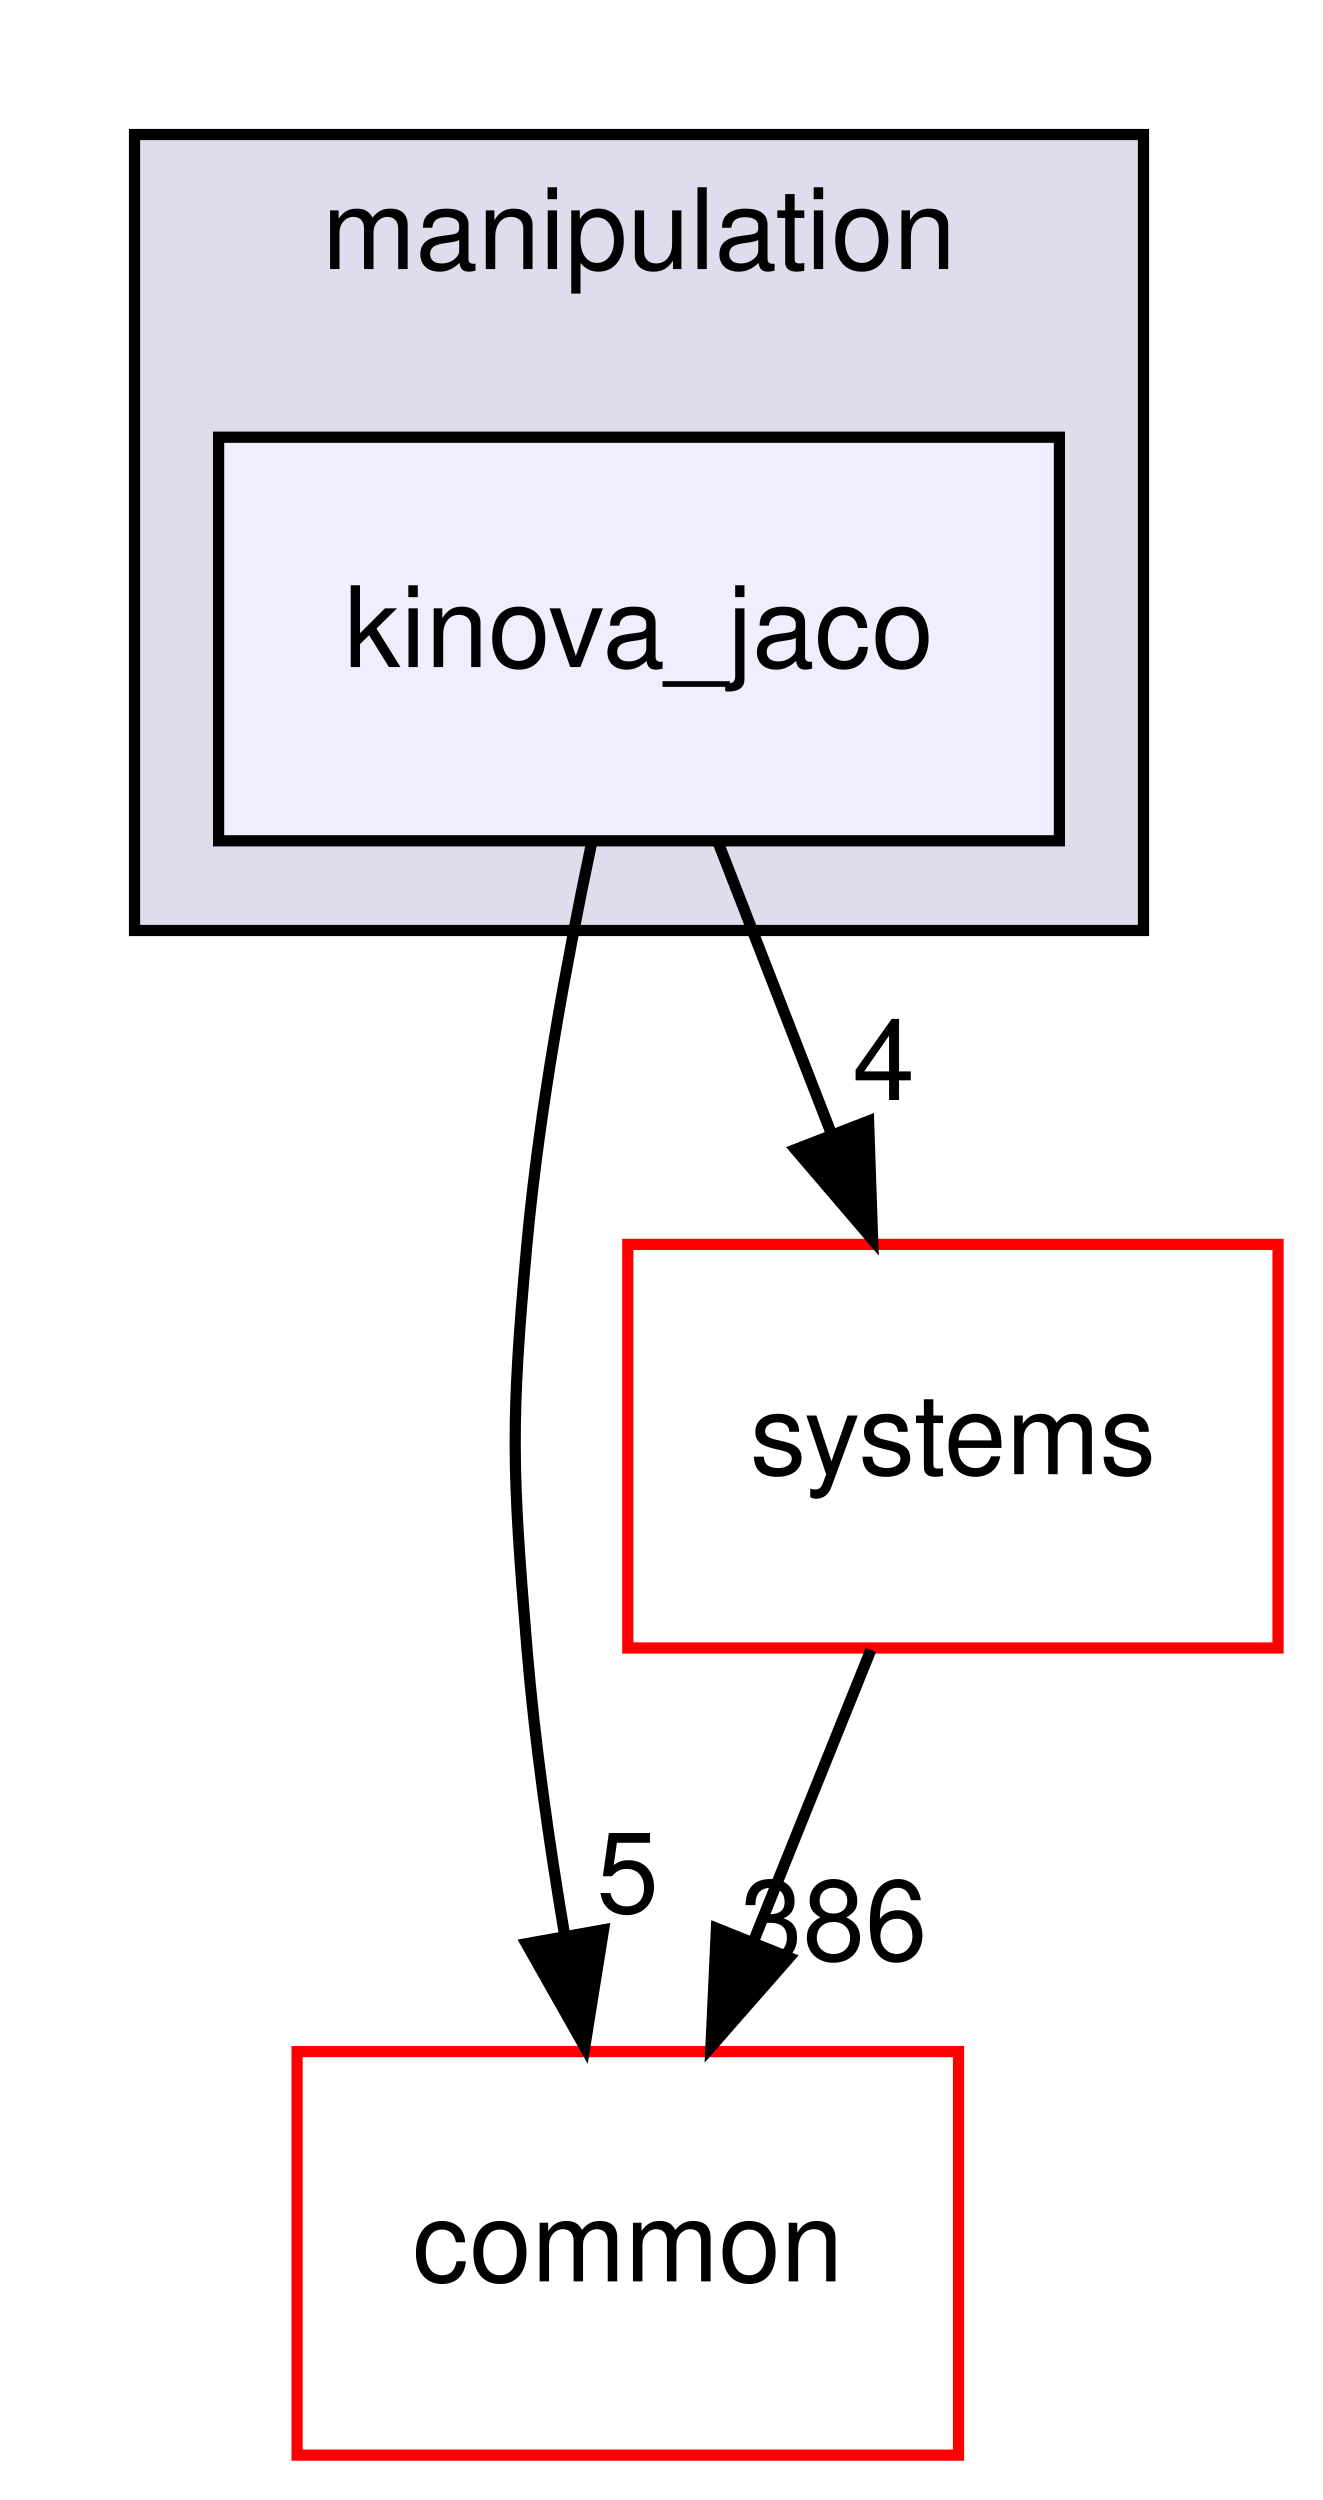
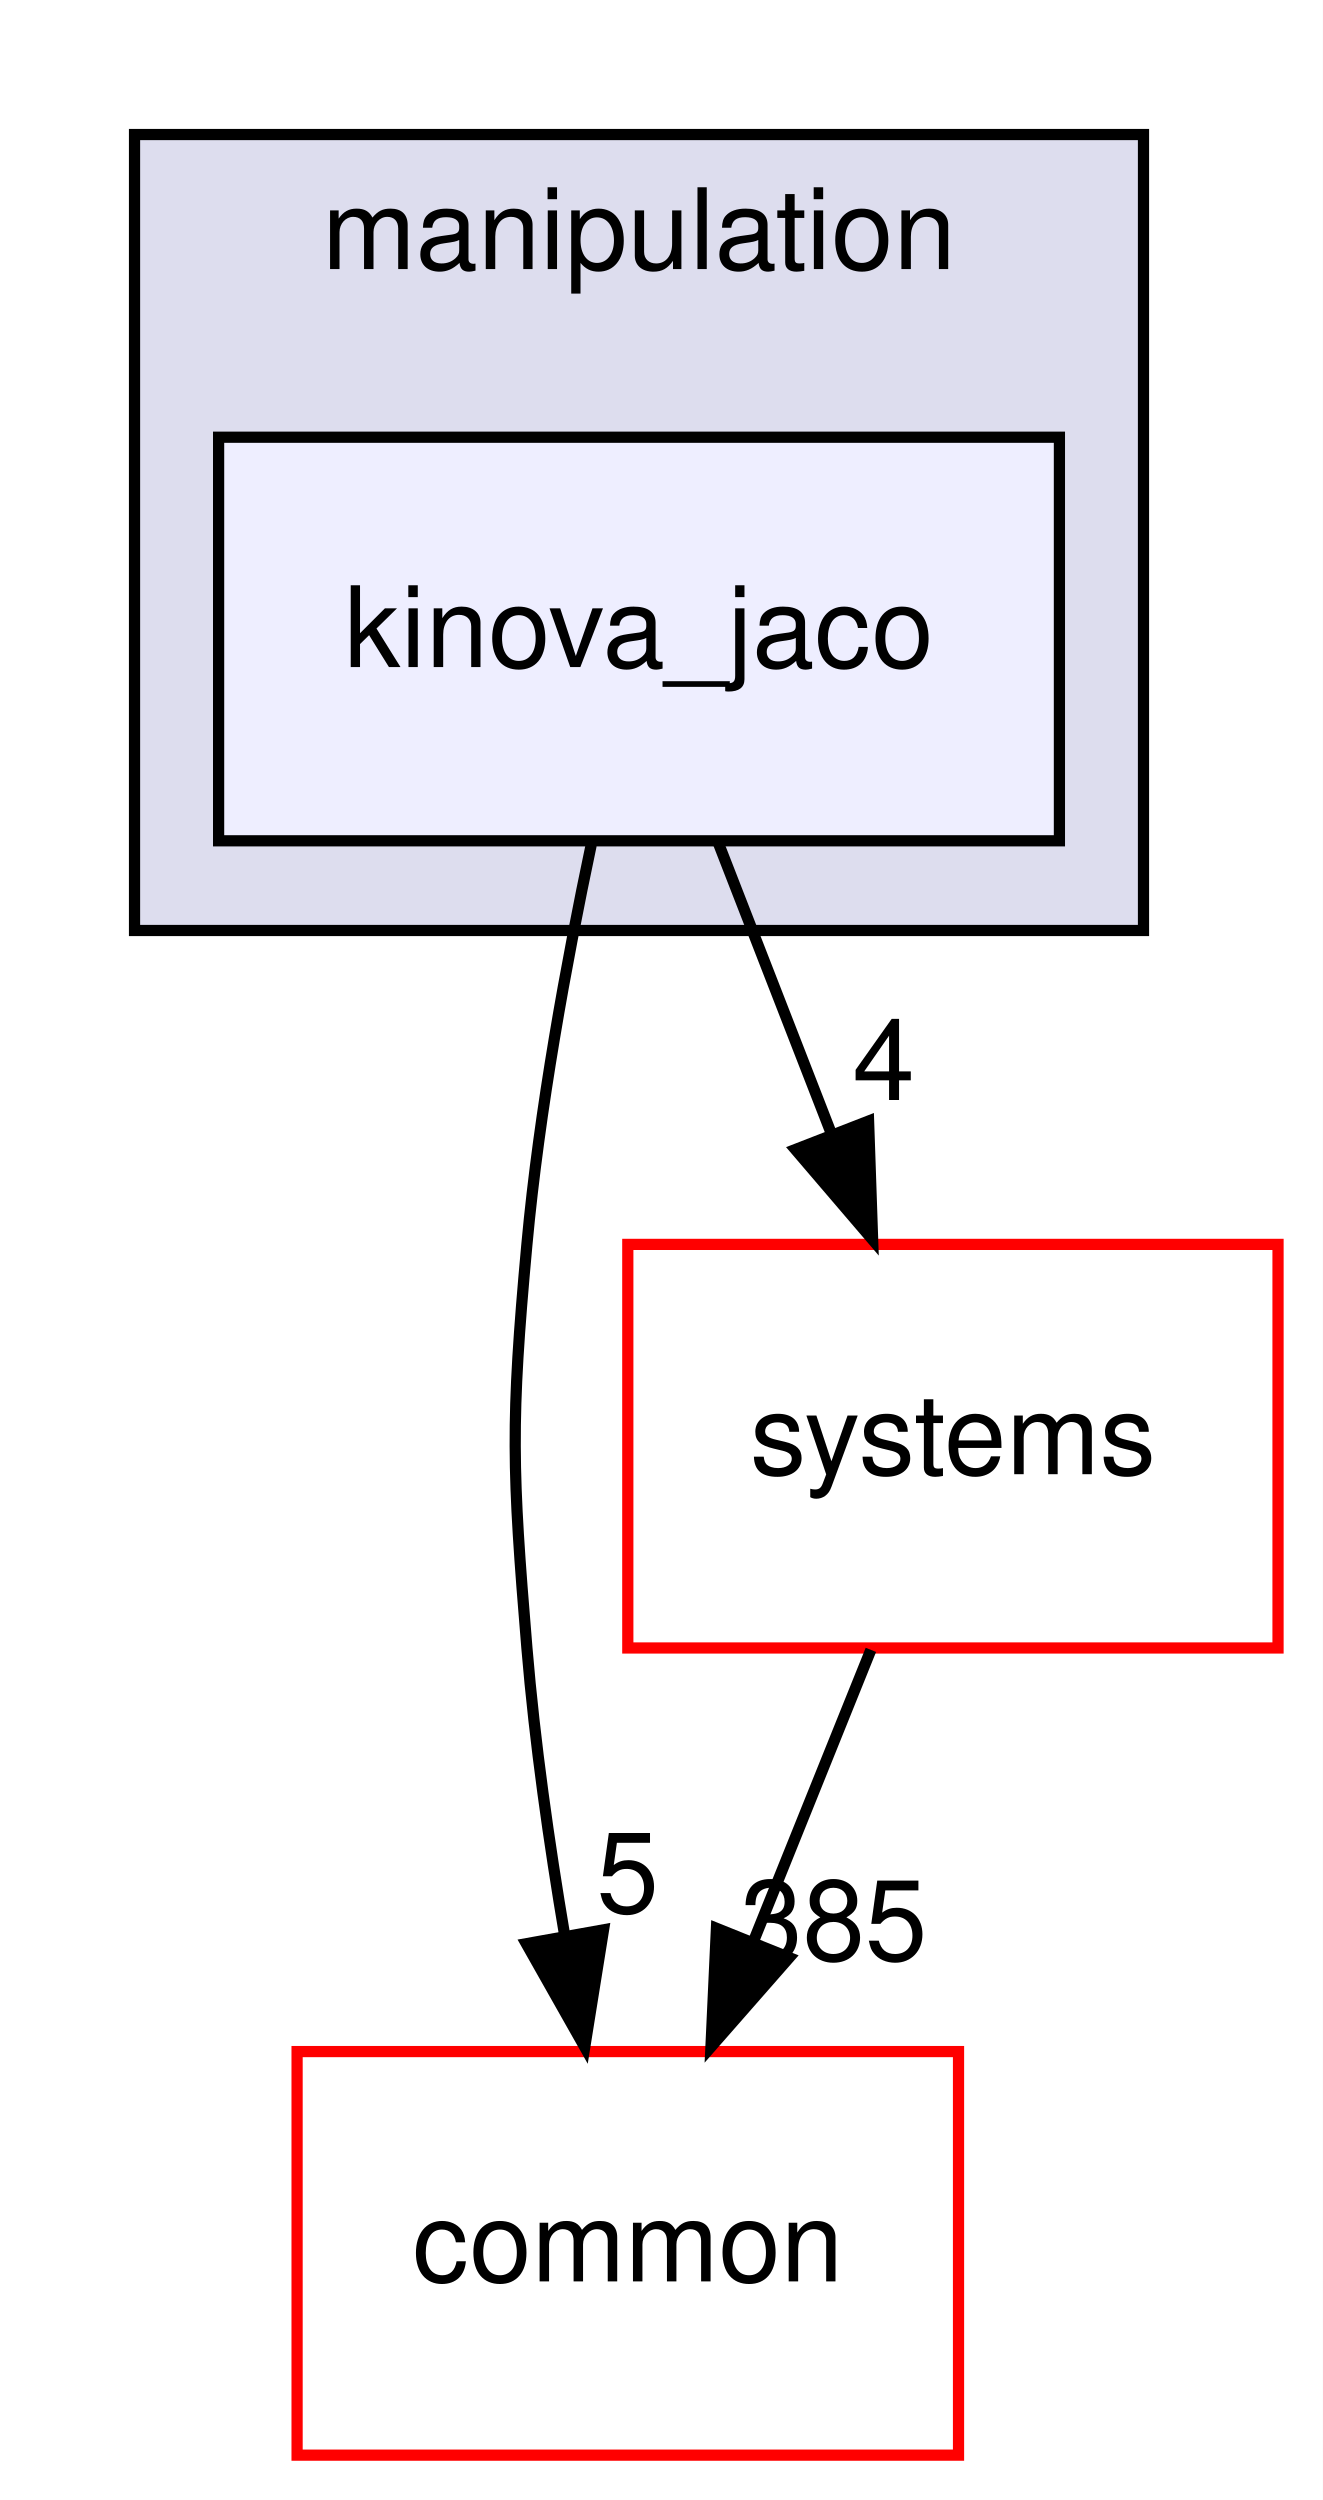
<svg xmlns="http://www.w3.org/2000/svg" xmlns:xlink="http://www.w3.org/1999/xlink" width="118pt" height="223pt" viewBox="0.00 0.00 118.00 223.00">
  <g id="graph0" class="graph" transform="scale(1 1) rotate(0) translate(4 219)">
    <polygon fill="#ffffff" stroke="transparent" points="-4,4 -4,-219 114,-219 114,4 -4,4" />
    <g id="clust1" class="cluster">
      <g id="a_clust1">
        <a xlink:href="dir_758aa030403a70af025108ac41d12d0d.html" target="_top" xlink:title="manipulation">
          <polygon fill="#ddddee" stroke="#000000" points="8,-136 8,-207 98,-207 98,-136 8,-136" />
          <text text-anchor="middle" x="53" y="-195" font-family="Helvetica,sans-Serif" font-size="10.00" fill="#000000">manipulation</text>
        </a>
      </g>
    </g>
    <g id="node1" class="node">
      <g id="a_node1">
        <a xlink:href="dir_c5b002a888c3529d6d8c26d354f8bc1a.html" target="_top" xlink:title="kinova_jaco">
          <polygon fill="#eeeeff" stroke="#000000" points="90.5,-180 15.5,-180 15.5,-144 90.5,-144 90.5,-180" />
          <text text-anchor="middle" x="53" y="-159.5" font-family="Helvetica,sans-Serif" font-size="10.00" fill="#000000">kinova_jaco</text>
        </a>
      </g>
    </g>
    <g id="node2" class="node">
      <g id="a_node2">
        <a xlink:href="dir_a36da230f0956f48b11c85f7d599788f.html" target="_top" xlink:title="common">
          <polygon fill="#ffffff" stroke="#ff0000" points="81.5,-36 22.5,-36 22.5,0 81.5,0 81.5,-36" />
          <text text-anchor="middle" x="52" y="-15.5" font-family="Helvetica,sans-Serif" font-size="10.00" fill="#000000">common</text>
        </a>
      </g>
    </g>
    <g id="edge1" class="edge">
      <path fill="none" stroke="#000000" d="M48.733,-143.622C46.538,-133.231 44.098,-119.963 43,-108 41.537,-92.067 41.68,-87.945 43,-72 43.694,-63.608 44.986,-54.558 46.379,-46.309" />
      <polygon fill="#000000" stroke="#000000" points="49.835,-46.861 48.159,-36.4 42.946,-45.623 49.835,-46.861" />
      <g id="a_edge1-headlabel">
        <a xlink:href="dir_000047_000006.html" target="_top" xlink:title="5">
          <text text-anchor="middle" x="51.994" y="-48.401" font-family="Helvetica,sans-Serif" font-size="10.00" fill="#000000">5</text>
        </a>
      </g>
    </g>
    <g id="node3" class="node">
      <g id="a_node3">
        <a xlink:href="dir_b7a0e33b407baa23d8a077e33033c988.html" target="_top" xlink:title="systems">
          <polygon fill="#ffffff" stroke="#ff0000" points="110,-108 52,-108 52,-72 110,-72 110,-108" />
          <text text-anchor="middle" x="81" y="-87.5" font-family="Helvetica,sans-Serif" font-size="10.00" fill="#000000">systems</text>
        </a>
      </g>
    </g>
    <g id="edge2" class="edge">
      <path fill="none" stroke="#000000" d="M60.066,-143.831C63.126,-135.962 66.778,-126.571 70.168,-117.853" />
      <polygon fill="#000000" stroke="#000000" points="73.477,-119.002 73.839,-108.413 66.953,-116.465 73.477,-119.002" />
      <g id="a_edge2-headlabel">
        <a xlink:href="dir_000047_000079.html" target="_top" xlink:title="4">
          <text text-anchor="middle" x="74.82" y="-120.881" font-family="Helvetica,sans-Serif" font-size="10.00" fill="#000000">4</text>
        </a>
      </g>
    </g>
    <g id="edge3" class="edge">
      <path fill="none" stroke="#000000" d="M73.682,-71.831C70.512,-63.962 66.73,-54.571 63.219,-45.853" />
      <polygon fill="#000000" stroke="#000000" points="66.399,-44.382 59.416,-36.413 59.906,-46.997 66.399,-44.382" />
      <g id="a_edge3-headlabel">
-         <a xlink:href="dir_000079_000006.html" target="_top" xlink:title="386">
-           <text text-anchor="middle" x="70.376" y="-44.155" font-family="Helvetica,sans-Serif" font-size="10.00" fill="#000000">386</text>
+         <a xlink:href="dir_000079_000006.html" target="_top" xlink:title="385">
+           <text text-anchor="middle" x="70.376" y="-44.155" font-family="Helvetica,sans-Serif" font-size="10.00" fill="#000000">385</text>
        </a>
      </g>
    </g>
  </g>
</svg>
